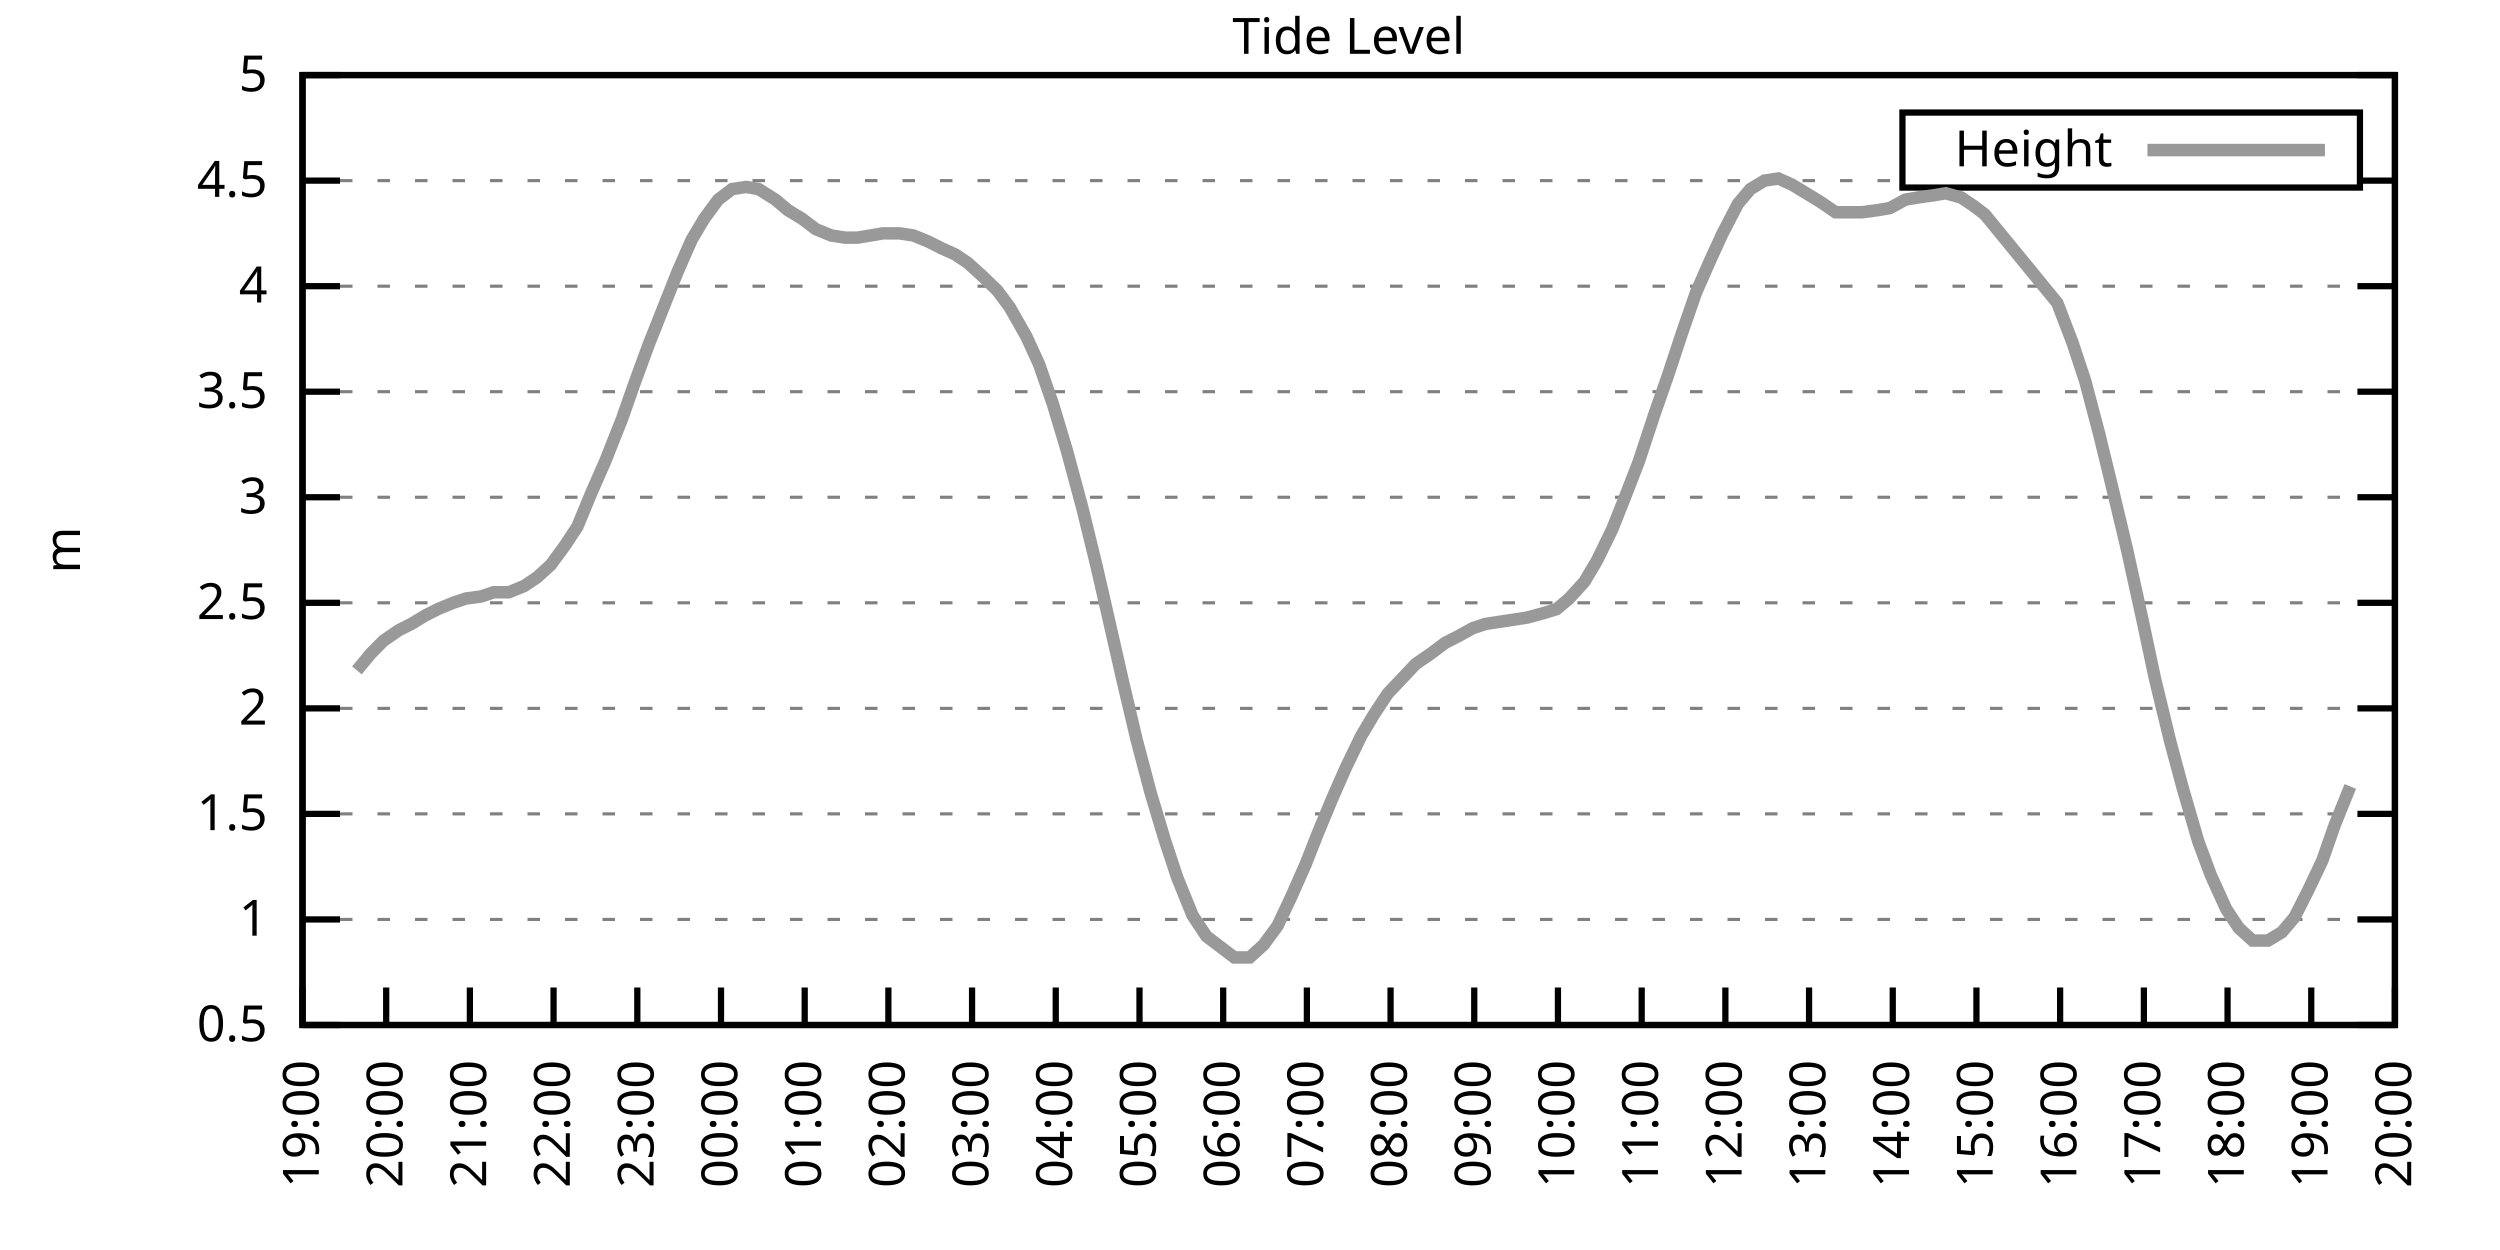
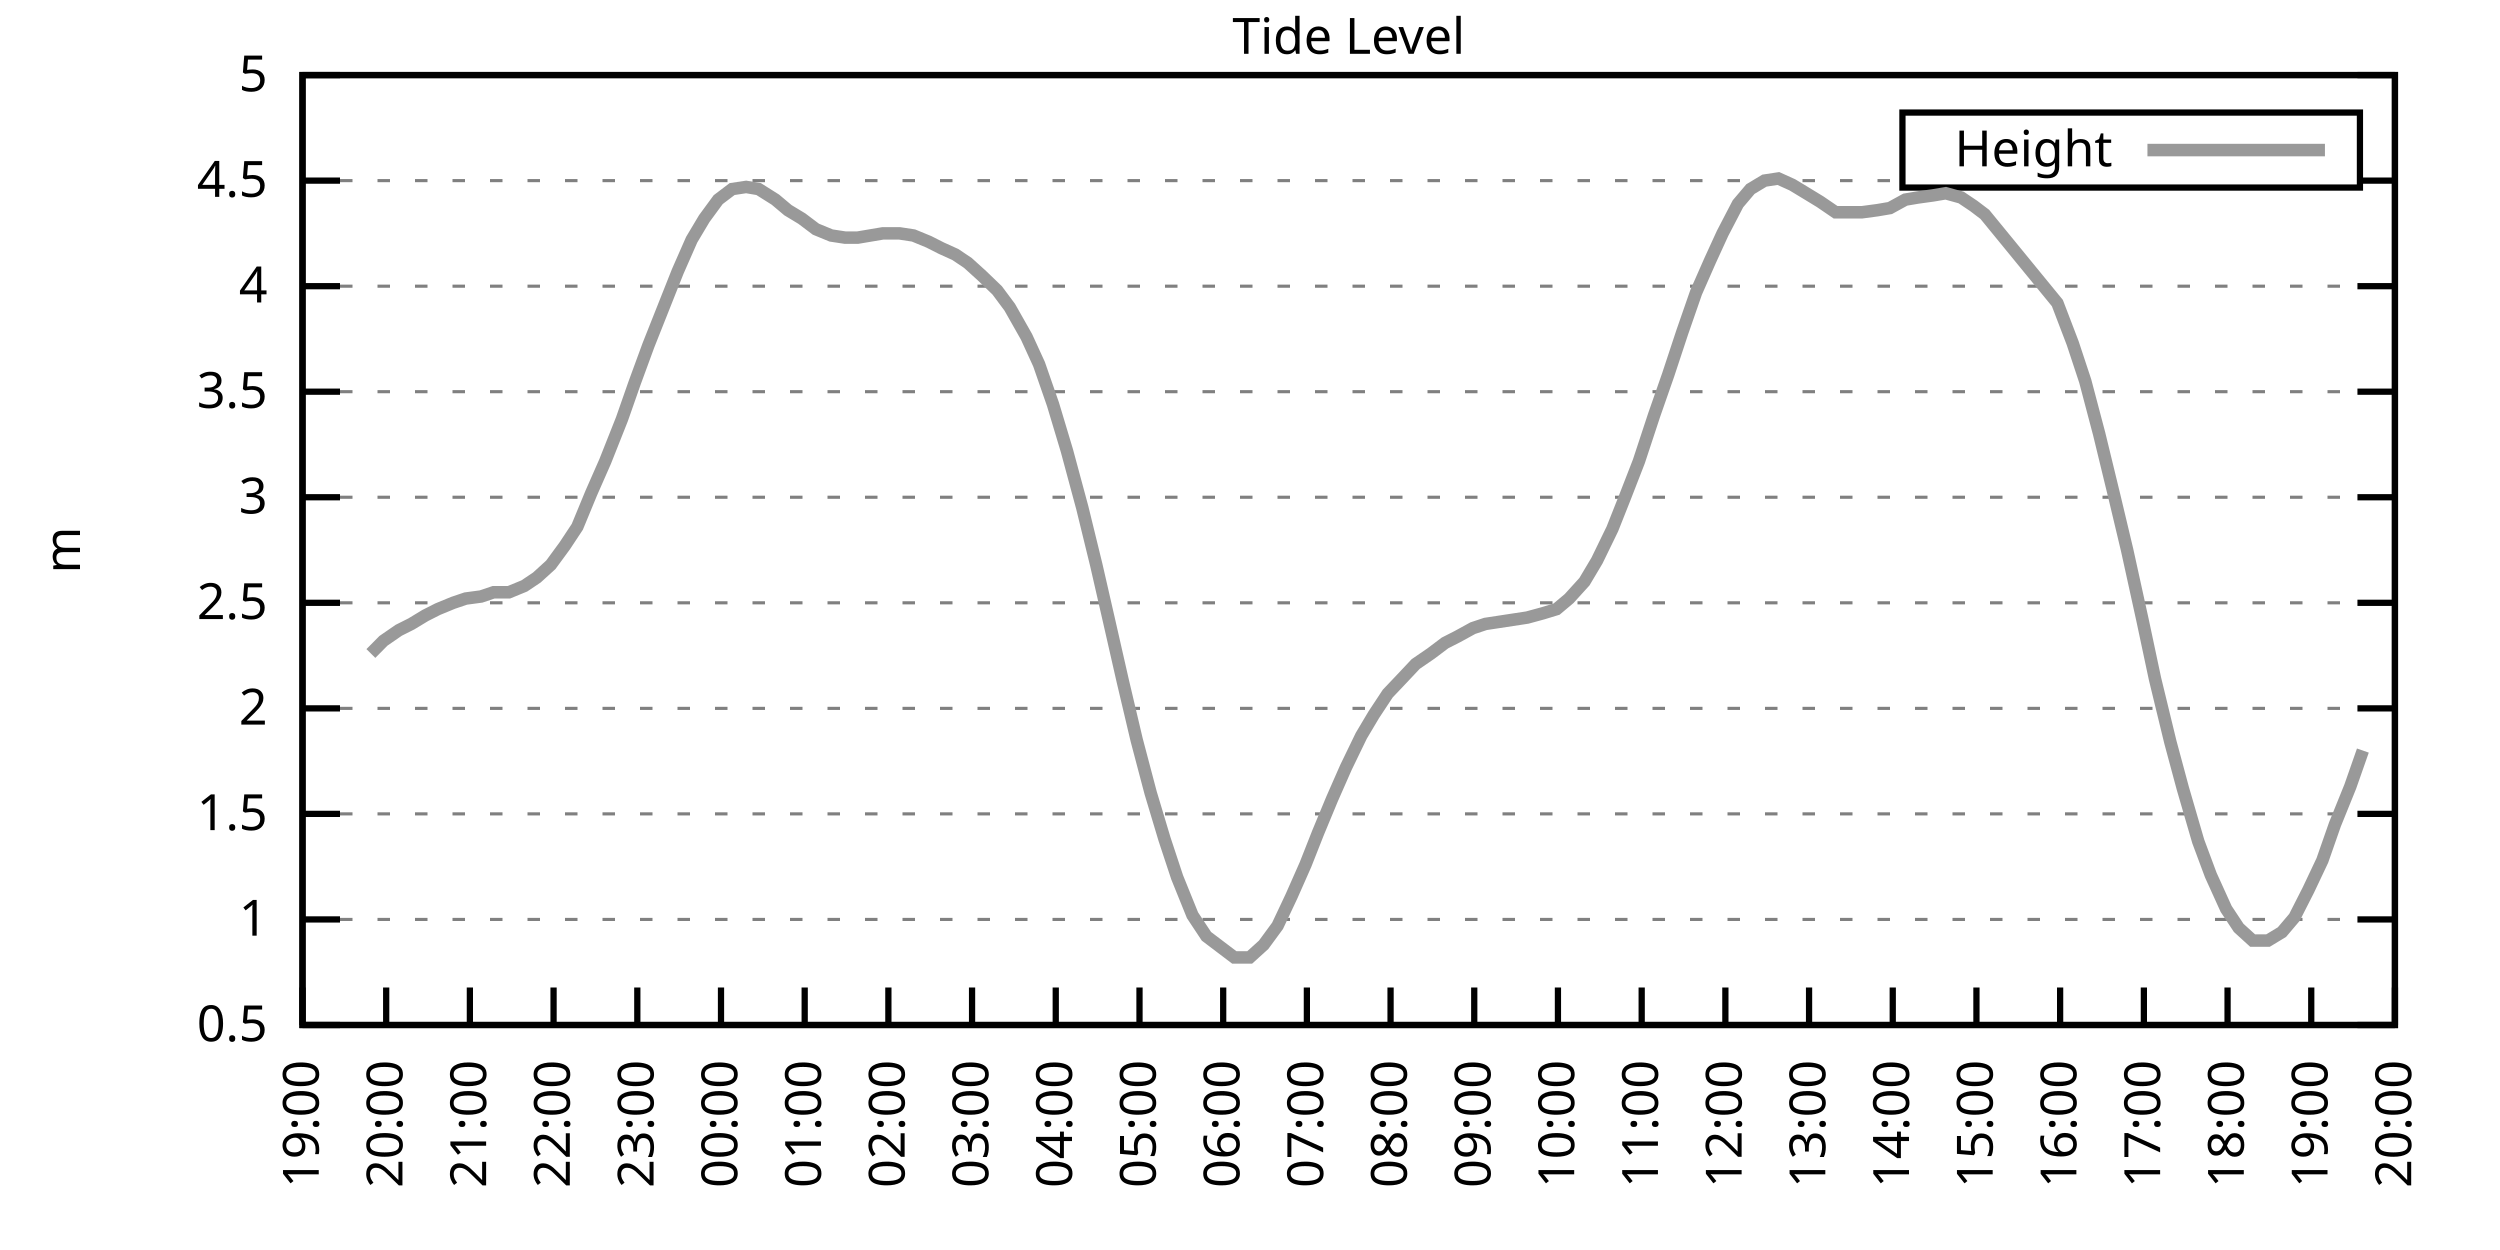
<svg xmlns="http://www.w3.org/2000/svg" xmlns:xlink="http://www.w3.org/1999/xlink" width="400" height="200" viewBox="0 0 400 200">
  <g id="gnuplot_canvas">
    <rect x="0" y="0" width="400" height="200" fill="none" />
    <defs>
      <circle id="gpDot" r="0.5" stroke-width="0.5" stroke="currentColor" />
      <path id="gpPt0" stroke-width="0.333" stroke="currentColor" d="M-1,0 h2 M0,-1 v2" />
      <path id="gpPt1" stroke-width="0.333" stroke="currentColor" d="M-1,-1 L1,1 M1,-1 L-1,1" />
      <path id="gpPt2" stroke-width="0.333" stroke="currentColor" d="M-1,0 L1,0 M0,-1 L0,1 M-1,-1 L1,1 M-1,1 L1,-1" />
      <rect id="gpPt3" stroke-width="0.333" stroke="currentColor" x="-1" y="-1" width="2" height="2" />
      <rect id="gpPt4" stroke-width="0.333" stroke="currentColor" fill="currentColor" x="-1" y="-1" width="2" height="2" />
      <circle id="gpPt5" stroke-width="0.333" stroke="currentColor" cx="0" cy="0" r="1" />
      <use xlink:href="#gpPt5" id="gpPt6" fill="currentColor" stroke="none" />
      <path id="gpPt7" stroke-width="0.333" stroke="currentColor" d="M0,-1.33 L-1.33,0.67 L1.33,0.67 z" />
      <use xlink:href="#gpPt7" id="gpPt8" fill="currentColor" stroke="none" />
      <use xlink:href="#gpPt7" id="gpPt9" stroke="currentColor" transform="rotate(180)" />
      <use xlink:href="#gpPt9" id="gpPt10" fill="currentColor" stroke="none" />
      <use xlink:href="#gpPt3" id="gpPt11" stroke="currentColor" transform="rotate(45)" />
      <use xlink:href="#gpPt11" id="gpPt12" fill="currentColor" stroke="none" />
      <path id="gpPt13" stroke-width="0.333" stroke="currentColor" d="M0,1.330 L1.265,0.411 L0.782,-1.067 L-0.782,-1.076 L-1.265,0.411 z" />
      <use xlink:href="#gpPt13" id="gpPt14" fill="currentColor" stroke="none" />
      <filter id="textbox" filterUnits="objectBoundingBox" x="0" y="0" height="1" width="1">
        <feFlood flood-color="white" flood-opacity="1" result="bgnd" />
        <feComposite in="SourceGraphic" in2="bgnd" operator="atop" />
      </filter>
      <filter id="greybox" filterUnits="objectBoundingBox" x="0" y="0" height="1" width="1">
        <feFlood flood-color="lightgrey" flood-opacity="1" result="grey" />
        <feComposite in="SourceGraphic" in2="grey" operator="atop" />
      </filter>
    </defs>
    <g fill="none" color="white" stroke="currentColor" stroke-width="1.00" stroke-linecap="butt" stroke-linejoin="miter">
</g>
    <g fill="none" color="black" stroke="currentColor" stroke-width="1.00" stroke-linecap="butt" stroke-linejoin="miter">
      <g stroke="none" shape-rendering="crispEdges">
        <polygon fill="rgb(255, 255, 255)" points="48.40,164.00 383.18,164.00 383.18,12.02 48.40,12.02 " />
      </g>
    </g>
    <g fill="none" color="black" stroke="currentColor" stroke-width="1.00" stroke-linecap="butt" stroke-linejoin="miter">
</g>
    <g fill="none" color="black" stroke="black" stroke-width="0.50" stroke-linecap="butt" stroke-linejoin="miter">
</g>
    <g fill="none" color="gray" stroke="currentColor" stroke-width="0.50" stroke-linecap="butt" stroke-linejoin="miter">
      <path stroke="gray" stroke-dasharray="2,4" class="gridline" d="M48.40,164.00 L383.19,164.00  " />
    </g>
    <g fill="none" color="gray" stroke="gray" stroke-width="1.00" stroke-linecap="butt" stroke-linejoin="miter">
</g>
    <g fill="none" color="black" stroke="currentColor" stroke-width="1.00" stroke-linecap="butt" stroke-linejoin="miter">
      <path stroke="black" d="M48.40,164.00 L54.40,164.00 M383.19,164.00 L377.19,164.00  " />
      <g transform="translate(42.80,166.60)" stroke="none" fill="black" font-family="Sans" font-size="8.00" text-anchor="end">
        <text>
          <tspan font-family="Sans"> 0.5</tspan>
        </text>
      </g>
    </g>
    <g fill="none" color="black" stroke="currentColor" stroke-width="1.00" stroke-linecap="butt" stroke-linejoin="miter">
</g>
    <g fill="none" color="black" stroke="black" stroke-width="0.50" stroke-linecap="butt" stroke-linejoin="miter">
</g>
    <g fill="none" color="gray" stroke="currentColor" stroke-width="0.50" stroke-linecap="butt" stroke-linejoin="miter">
      <path stroke="gray" stroke-dasharray="2,4" class="gridline" d="M48.40,147.11 L383.19,147.11  " />
    </g>
    <g fill="none" color="gray" stroke="gray" stroke-width="1.00" stroke-linecap="butt" stroke-linejoin="miter">
</g>
    <g fill="none" color="black" stroke="currentColor" stroke-width="1.00" stroke-linecap="butt" stroke-linejoin="miter">
      <path stroke="black" d="M48.40,147.11 L54.40,147.11 M383.19,147.11 L377.19,147.11  " />
      <g transform="translate(42.80,149.71)" stroke="none" fill="black" font-family="Sans" font-size="8.00" text-anchor="end">
        <text>
          <tspan font-family="Sans"> 1</tspan>
        </text>
      </g>
    </g>
    <g fill="none" color="black" stroke="currentColor" stroke-width="1.00" stroke-linecap="butt" stroke-linejoin="miter">
</g>
    <g fill="none" color="black" stroke="black" stroke-width="0.50" stroke-linecap="butt" stroke-linejoin="miter">
</g>
    <g fill="none" color="gray" stroke="currentColor" stroke-width="0.50" stroke-linecap="butt" stroke-linejoin="miter">
      <path stroke="gray" stroke-dasharray="2,4" class="gridline" d="M48.40,130.22 L383.19,130.22  " />
    </g>
    <g fill="none" color="gray" stroke="gray" stroke-width="1.00" stroke-linecap="butt" stroke-linejoin="miter">
</g>
    <g fill="none" color="black" stroke="currentColor" stroke-width="1.00" stroke-linecap="butt" stroke-linejoin="miter">
      <path stroke="black" d="M48.40,130.22 L54.40,130.22 M383.19,130.22 L377.19,130.22  " />
      <g transform="translate(42.80,132.82)" stroke="none" fill="black" font-family="Sans" font-size="8.00" text-anchor="end">
        <text>
          <tspan font-family="Sans"> 1.5</tspan>
        </text>
      </g>
    </g>
    <g fill="none" color="black" stroke="currentColor" stroke-width="1.00" stroke-linecap="butt" stroke-linejoin="miter">
</g>
    <g fill="none" color="black" stroke="black" stroke-width="0.50" stroke-linecap="butt" stroke-linejoin="miter">
</g>
    <g fill="none" color="gray" stroke="currentColor" stroke-width="0.50" stroke-linecap="butt" stroke-linejoin="miter">
      <path stroke="gray" stroke-dasharray="2,4" class="gridline" d="M48.40,113.34 L383.19,113.34  " />
    </g>
    <g fill="none" color="gray" stroke="gray" stroke-width="1.00" stroke-linecap="butt" stroke-linejoin="miter">
</g>
    <g fill="none" color="black" stroke="currentColor" stroke-width="1.00" stroke-linecap="butt" stroke-linejoin="miter">
      <path stroke="black" d="M48.40,113.34 L54.40,113.34 M383.19,113.34 L377.19,113.34  " />
      <g transform="translate(42.80,115.94)" stroke="none" fill="black" font-family="Sans" font-size="8.00" text-anchor="end">
        <text>
          <tspan font-family="Sans"> 2</tspan>
        </text>
      </g>
    </g>
    <g fill="none" color="black" stroke="currentColor" stroke-width="1.00" stroke-linecap="butt" stroke-linejoin="miter">
</g>
    <g fill="none" color="black" stroke="black" stroke-width="0.50" stroke-linecap="butt" stroke-linejoin="miter">
</g>
    <g fill="none" color="gray" stroke="currentColor" stroke-width="0.50" stroke-linecap="butt" stroke-linejoin="miter">
      <path stroke="gray" stroke-dasharray="2,4" class="gridline" d="M48.40,96.45 L383.19,96.45  " />
    </g>
    <g fill="none" color="gray" stroke="gray" stroke-width="1.00" stroke-linecap="butt" stroke-linejoin="miter">
</g>
    <g fill="none" color="black" stroke="currentColor" stroke-width="1.00" stroke-linecap="butt" stroke-linejoin="miter">
      <path stroke="black" d="M48.40,96.45 L54.40,96.45 M383.19,96.45 L377.19,96.45  " />
      <g transform="translate(42.80,99.05)" stroke="none" fill="black" font-family="Sans" font-size="8.00" text-anchor="end">
        <text>
          <tspan font-family="Sans"> 2.5</tspan>
        </text>
      </g>
    </g>
    <g fill="none" color="black" stroke="currentColor" stroke-width="1.00" stroke-linecap="butt" stroke-linejoin="miter">
</g>
    <g fill="none" color="black" stroke="black" stroke-width="0.50" stroke-linecap="butt" stroke-linejoin="miter">
</g>
    <g fill="none" color="gray" stroke="currentColor" stroke-width="0.50" stroke-linecap="butt" stroke-linejoin="miter">
      <path stroke="gray" stroke-dasharray="2,4" class="gridline" d="M48.40,79.56 L383.19,79.56  " />
    </g>
    <g fill="none" color="gray" stroke="gray" stroke-width="1.00" stroke-linecap="butt" stroke-linejoin="miter">
</g>
    <g fill="none" color="black" stroke="currentColor" stroke-width="1.00" stroke-linecap="butt" stroke-linejoin="miter">
      <path stroke="black" d="M48.40,79.56 L54.40,79.56 M383.19,79.56 L377.19,79.56  " />
      <g transform="translate(42.80,82.16)" stroke="none" fill="black" font-family="Sans" font-size="8.00" text-anchor="end">
        <text>
          <tspan font-family="Sans"> 3</tspan>
        </text>
      </g>
    </g>
    <g fill="none" color="black" stroke="currentColor" stroke-width="1.00" stroke-linecap="butt" stroke-linejoin="miter">
</g>
    <g fill="none" color="black" stroke="black" stroke-width="0.50" stroke-linecap="butt" stroke-linejoin="miter">
</g>
    <g fill="none" color="gray" stroke="currentColor" stroke-width="0.50" stroke-linecap="butt" stroke-linejoin="miter">
      <path stroke="gray" stroke-dasharray="2,4" class="gridline" d="M48.40,62.67 L383.19,62.67  " />
    </g>
    <g fill="none" color="gray" stroke="gray" stroke-width="1.00" stroke-linecap="butt" stroke-linejoin="miter">
</g>
    <g fill="none" color="black" stroke="currentColor" stroke-width="1.00" stroke-linecap="butt" stroke-linejoin="miter">
      <path stroke="black" d="M48.40,62.67 L54.40,62.67 M383.19,62.67 L377.19,62.67  " />
      <g transform="translate(42.80,65.27)" stroke="none" fill="black" font-family="Sans" font-size="8.00" text-anchor="end">
        <text>
          <tspan font-family="Sans"> 3.5</tspan>
        </text>
      </g>
    </g>
    <g fill="none" color="black" stroke="currentColor" stroke-width="1.00" stroke-linecap="butt" stroke-linejoin="miter">
</g>
    <g fill="none" color="black" stroke="black" stroke-width="0.50" stroke-linecap="butt" stroke-linejoin="miter">
</g>
    <g fill="none" color="gray" stroke="currentColor" stroke-width="0.50" stroke-linecap="butt" stroke-linejoin="miter">
      <path stroke="gray" stroke-dasharray="2,4" class="gridline" d="M48.40,45.79 L383.19,45.79  " />
    </g>
    <g fill="none" color="gray" stroke="gray" stroke-width="1.00" stroke-linecap="butt" stroke-linejoin="miter">
</g>
    <g fill="none" color="black" stroke="currentColor" stroke-width="1.00" stroke-linecap="butt" stroke-linejoin="miter">
      <path stroke="black" d="M48.40,45.79 L54.40,45.79 M383.19,45.79 L377.19,45.79  " />
      <g transform="translate(42.80,48.39)" stroke="none" fill="black" font-family="Sans" font-size="8.00" text-anchor="end">
        <text>
          <tspan font-family="Sans"> 4</tspan>
        </text>
      </g>
    </g>
    <g fill="none" color="black" stroke="currentColor" stroke-width="1.00" stroke-linecap="butt" stroke-linejoin="miter">
</g>
    <g fill="none" color="black" stroke="black" stroke-width="0.50" stroke-linecap="butt" stroke-linejoin="miter">
</g>
    <g fill="none" color="gray" stroke="currentColor" stroke-width="0.50" stroke-linecap="butt" stroke-linejoin="miter">
      <path stroke="gray" stroke-dasharray="2,4" class="gridline" d="M48.40,28.90 L304.39,28.90 M377.59,28.90 L383.19,28.90  " />
    </g>
    <g fill="none" color="gray" stroke="gray" stroke-width="1.00" stroke-linecap="butt" stroke-linejoin="miter">
</g>
    <g fill="none" color="black" stroke="currentColor" stroke-width="1.00" stroke-linecap="butt" stroke-linejoin="miter">
      <path stroke="black" d="M48.40,28.90 L54.40,28.90 M383.19,28.90 L377.19,28.90  " />
      <g transform="translate(42.80,31.50)" stroke="none" fill="black" font-family="Sans" font-size="8.00" text-anchor="end">
        <text>
          <tspan font-family="Sans"> 4.5</tspan>
        </text>
      </g>
    </g>
    <g fill="none" color="black" stroke="currentColor" stroke-width="1.00" stroke-linecap="butt" stroke-linejoin="miter">
</g>
    <g fill="none" color="black" stroke="black" stroke-width="0.50" stroke-linecap="butt" stroke-linejoin="miter">
</g>
    <g fill="none" color="gray" stroke="currentColor" stroke-width="0.50" stroke-linecap="butt" stroke-linejoin="miter">
      <path stroke="gray" stroke-dasharray="2,4" class="gridline" d="M48.40,12.01 L383.19,12.01  " />
    </g>
    <g fill="none" color="gray" stroke="gray" stroke-width="1.00" stroke-linecap="butt" stroke-linejoin="miter">
</g>
    <g fill="none" color="black" stroke="currentColor" stroke-width="1.00" stroke-linecap="butt" stroke-linejoin="miter">
      <path stroke="black" d="M48.40,12.01 L54.40,12.01 M383.19,12.01 L377.19,12.01  " />
      <g transform="translate(42.80,14.61)" stroke="none" fill="black" font-family="Sans" font-size="8.00" text-anchor="end">
        <text>
          <tspan font-family="Sans"> 5</tspan>
        </text>
      </g>
    </g>
    <g fill="none" color="black" stroke="currentColor" stroke-width="1.00" stroke-linecap="butt" stroke-linejoin="miter">
      <path stroke="black" d="M48.40,164.00 L48.40,158.00  " />
      <g transform="translate(51.00,169.60) rotate(270.00)" stroke="none" fill="black" font-family="Sans" font-size="8.00" text-anchor="end">
        <text>
          <tspan font-family="Sans">19:00</tspan>
        </text>
      </g>
    </g>
    <g fill="none" color="black" stroke="currentColor" stroke-width="1.00" stroke-linecap="butt" stroke-linejoin="miter">
      <path stroke="black" d="M61.79,164.00 L61.79,158.00  " />
      <g transform="translate(64.39,169.60) rotate(270.00)" stroke="none" fill="black" font-family="Sans" font-size="8.00" text-anchor="end">
        <text>
          <tspan font-family="Sans">20:00</tspan>
        </text>
      </g>
    </g>
    <g fill="none" color="black" stroke="currentColor" stroke-width="1.00" stroke-linecap="butt" stroke-linejoin="miter">
      <path stroke="black" d="M75.18,164.00 L75.18,158.00  " />
      <g transform="translate(77.78,169.60) rotate(270.00)" stroke="none" fill="black" font-family="Sans" font-size="8.00" text-anchor="end">
        <text>
          <tspan font-family="Sans">21:00</tspan>
        </text>
      </g>
    </g>
    <g fill="none" color="black" stroke="currentColor" stroke-width="1.00" stroke-linecap="butt" stroke-linejoin="miter">
      <path stroke="black" d="M88.57,164.00 L88.57,158.00  " />
      <g transform="translate(91.17,169.60) rotate(270.00)" stroke="none" fill="black" font-family="Sans" font-size="8.00" text-anchor="end">
        <text>
          <tspan font-family="Sans">22:00</tspan>
        </text>
      </g>
    </g>
    <g fill="none" color="black" stroke="currentColor" stroke-width="1.00" stroke-linecap="butt" stroke-linejoin="miter">
      <path stroke="black" d="M101.97,164.00 L101.97,158.00  " />
      <g transform="translate(104.57,169.60) rotate(270.00)" stroke="none" fill="black" font-family="Sans" font-size="8.00" text-anchor="end">
        <text>
          <tspan font-family="Sans">23:00</tspan>
        </text>
      </g>
    </g>
    <g fill="none" color="black" stroke="currentColor" stroke-width="1.00" stroke-linecap="butt" stroke-linejoin="miter">
      <path stroke="black" d="M115.36,164.00 L115.36,158.00  " />
      <g transform="translate(117.96,169.60) rotate(270.00)" stroke="none" fill="black" font-family="Sans" font-size="8.00" text-anchor="end">
        <text>
          <tspan font-family="Sans">00:00</tspan>
        </text>
      </g>
    </g>
    <g fill="none" color="black" stroke="currentColor" stroke-width="1.00" stroke-linecap="butt" stroke-linejoin="miter">
      <path stroke="black" d="M128.75,164.00 L128.75,158.00  " />
      <g transform="translate(131.35,169.60) rotate(270.00)" stroke="none" fill="black" font-family="Sans" font-size="8.00" text-anchor="end">
        <text>
          <tspan font-family="Sans">01:00</tspan>
        </text>
      </g>
    </g>
    <g fill="none" color="black" stroke="currentColor" stroke-width="1.00" stroke-linecap="butt" stroke-linejoin="miter">
      <path stroke="black" d="M142.14,164.00 L142.14,158.00  " />
      <g transform="translate(144.74,169.60) rotate(270.00)" stroke="none" fill="black" font-family="Sans" font-size="8.00" text-anchor="end">
        <text>
          <tspan font-family="Sans">02:00</tspan>
        </text>
      </g>
    </g>
    <g fill="none" color="black" stroke="currentColor" stroke-width="1.00" stroke-linecap="butt" stroke-linejoin="miter">
      <path stroke="black" d="M155.53,164.00 L155.53,158.00  " />
      <g transform="translate(158.13,169.60) rotate(270.00)" stroke="none" fill="black" font-family="Sans" font-size="8.00" text-anchor="end">
        <text>
          <tspan font-family="Sans">03:00</tspan>
        </text>
      </g>
    </g>
    <g fill="none" color="black" stroke="currentColor" stroke-width="1.00" stroke-linecap="butt" stroke-linejoin="miter">
      <path stroke="black" d="M168.92,164.00 L168.92,158.00  " />
      <g transform="translate(171.52,169.60) rotate(270.00)" stroke="none" fill="black" font-family="Sans" font-size="8.00" text-anchor="end">
        <text>
          <tspan font-family="Sans">04:00</tspan>
        </text>
      </g>
    </g>
    <g fill="none" color="black" stroke="currentColor" stroke-width="1.00" stroke-linecap="butt" stroke-linejoin="miter">
      <path stroke="black" d="M182.32,164.00 L182.32,158.00  " />
      <g transform="translate(184.92,169.60) rotate(270.00)" stroke="none" fill="black" font-family="Sans" font-size="8.00" text-anchor="end">
        <text>
          <tspan font-family="Sans">05:00</tspan>
        </text>
      </g>
    </g>
    <g fill="none" color="black" stroke="currentColor" stroke-width="1.00" stroke-linecap="butt" stroke-linejoin="miter">
      <path stroke="black" d="M195.71,164.00 L195.71,158.00  " />
      <g transform="translate(198.31,169.60) rotate(270.00)" stroke="none" fill="black" font-family="Sans" font-size="8.00" text-anchor="end">
        <text>
          <tspan font-family="Sans">06:00</tspan>
        </text>
      </g>
    </g>
    <g fill="none" color="black" stroke="currentColor" stroke-width="1.00" stroke-linecap="butt" stroke-linejoin="miter">
      <path stroke="black" d="M209.10,164.00 L209.10,158.00  " />
      <g transform="translate(211.70,169.60) rotate(270.00)" stroke="none" fill="black" font-family="Sans" font-size="8.00" text-anchor="end">
        <text>
          <tspan font-family="Sans">07:00</tspan>
        </text>
      </g>
    </g>
    <g fill="none" color="black" stroke="currentColor" stroke-width="1.00" stroke-linecap="butt" stroke-linejoin="miter">
      <path stroke="black" d="M222.49,164.00 L222.49,158.00  " />
      <g transform="translate(225.09,169.60) rotate(270.00)" stroke="none" fill="black" font-family="Sans" font-size="8.00" text-anchor="end">
        <text>
          <tspan font-family="Sans">08:00</tspan>
        </text>
      </g>
    </g>
    <g fill="none" color="black" stroke="currentColor" stroke-width="1.00" stroke-linecap="butt" stroke-linejoin="miter">
      <path stroke="black" d="M235.88,164.00 L235.88,158.00  " />
      <g transform="translate(238.48,169.60) rotate(270.00)" stroke="none" fill="black" font-family="Sans" font-size="8.00" text-anchor="end">
        <text>
          <tspan font-family="Sans">09:00</tspan>
        </text>
      </g>
    </g>
    <g fill="none" color="black" stroke="currentColor" stroke-width="1.00" stroke-linecap="butt" stroke-linejoin="miter">
      <path stroke="black" d="M249.27,164.00 L249.27,158.00  " />
      <g transform="translate(251.87,169.60) rotate(270.00)" stroke="none" fill="black" font-family="Sans" font-size="8.00" text-anchor="end">
        <text>
          <tspan font-family="Sans">10:00</tspan>
        </text>
      </g>
    </g>
    <g fill="none" color="black" stroke="currentColor" stroke-width="1.00" stroke-linecap="butt" stroke-linejoin="miter">
      <path stroke="black" d="M262.67,164.00 L262.67,158.00  " />
      <g transform="translate(265.27,169.60) rotate(270.00)" stroke="none" fill="black" font-family="Sans" font-size="8.00" text-anchor="end">
        <text>
          <tspan font-family="Sans">11:00</tspan>
        </text>
      </g>
    </g>
    <g fill="none" color="black" stroke="currentColor" stroke-width="1.00" stroke-linecap="butt" stroke-linejoin="miter">
      <path stroke="black" d="M276.06,164.00 L276.06,158.00  " />
      <g transform="translate(278.66,169.60) rotate(270.00)" stroke="none" fill="black" font-family="Sans" font-size="8.00" text-anchor="end">
        <text>
          <tspan font-family="Sans">12:00</tspan>
        </text>
      </g>
    </g>
    <g fill="none" color="black" stroke="currentColor" stroke-width="1.00" stroke-linecap="butt" stroke-linejoin="miter">
      <path stroke="black" d="M289.45,164.00 L289.45,158.00  " />
      <g transform="translate(292.05,169.60) rotate(270.00)" stroke="none" fill="black" font-family="Sans" font-size="8.00" text-anchor="end">
        <text>
          <tspan font-family="Sans">13:00</tspan>
        </text>
      </g>
    </g>
    <g fill="none" color="black" stroke="currentColor" stroke-width="1.00" stroke-linecap="butt" stroke-linejoin="miter">
      <path stroke="black" d="M302.84,164.00 L302.84,158.00  " />
      <g transform="translate(305.44,169.60) rotate(270.00)" stroke="none" fill="black" font-family="Sans" font-size="8.00" text-anchor="end">
        <text>
          <tspan font-family="Sans">14:00</tspan>
        </text>
      </g>
    </g>
    <g fill="none" color="black" stroke="currentColor" stroke-width="1.00" stroke-linecap="butt" stroke-linejoin="miter">
      <path stroke="black" d="M316.23,164.00 L316.23,158.00  " />
      <g transform="translate(318.83,169.60) rotate(270.00)" stroke="none" fill="black" font-family="Sans" font-size="8.00" text-anchor="end">
        <text>
          <tspan font-family="Sans">15:00</tspan>
        </text>
      </g>
    </g>
    <g fill="none" color="black" stroke="currentColor" stroke-width="1.00" stroke-linecap="butt" stroke-linejoin="miter">
      <path stroke="black" d="M329.62,164.00 L329.62,158.00  " />
      <g transform="translate(332.22,169.60) rotate(270.00)" stroke="none" fill="black" font-family="Sans" font-size="8.00" text-anchor="end">
        <text>
          <tspan font-family="Sans">16:00</tspan>
        </text>
      </g>
    </g>
    <g fill="none" color="black" stroke="currentColor" stroke-width="1.00" stroke-linecap="butt" stroke-linejoin="miter">
      <path stroke="black" d="M343.02,164.00 L343.02,158.00  " />
      <g transform="translate(345.62,169.60) rotate(270.00)" stroke="none" fill="black" font-family="Sans" font-size="8.00" text-anchor="end">
        <text>
          <tspan font-family="Sans">17:00</tspan>
        </text>
      </g>
    </g>
    <g fill="none" color="black" stroke="currentColor" stroke-width="1.00" stroke-linecap="butt" stroke-linejoin="miter">
      <path stroke="black" d="M356.41,164.00 L356.41,158.00  " />
      <g transform="translate(359.01,169.60) rotate(270.00)" stroke="none" fill="black" font-family="Sans" font-size="8.00" text-anchor="end">
        <text>
          <tspan font-family="Sans">18:00</tspan>
        </text>
      </g>
    </g>
    <g fill="none" color="black" stroke="currentColor" stroke-width="1.00" stroke-linecap="butt" stroke-linejoin="miter">
      <path stroke="black" d="M369.80,164.00 L369.80,158.00  " />
      <g transform="translate(372.40,169.60) rotate(270.00)" stroke="none" fill="black" font-family="Sans" font-size="8.00" text-anchor="end">
        <text>
          <tspan font-family="Sans">19:00</tspan>
        </text>
      </g>
    </g>
    <g fill="none" color="black" stroke="currentColor" stroke-width="1.00" stroke-linecap="butt" stroke-linejoin="miter">
      <path stroke="black" d="M383.19,164.00 L383.19,158.00  " />
      <g transform="translate(385.79,169.60) rotate(270.00)" stroke="none" fill="black" font-family="Sans" font-size="8.00" text-anchor="end">
        <text>
          <tspan font-family="Sans">20:00</tspan>
        </text>
      </g>
    </g>
    <g fill="none" color="black" stroke="currentColor" stroke-width="1.00" stroke-linecap="butt" stroke-linejoin="miter">
</g>
    <g fill="none" color="black" stroke="currentColor" stroke-width="1.00" stroke-linecap="butt" stroke-linejoin="miter">
      <path stroke="black" d="M48.40,12.01 L48.40,164.00 L383.19,164.00 L383.19,12.01 L48.40,12.01 Z  " />
    </g>
    <g fill="none" color="black" stroke="currentColor" stroke-width="1.00" stroke-linecap="butt" stroke-linejoin="miter">
</g>
    <g fill="none" color="black" stroke="currentColor" stroke-width="1.00" stroke-linecap="butt" stroke-linejoin="miter">
      <path stroke="black" d="M304.39,30.01 L304.39,18.01 L377.59,18.01 L377.59,30.01 L304.39,30.01 Z  " />
    </g>
    <g id="Tide_level_plot_1">
      <g fill="none" color="white" stroke="black" stroke-width="2.00" stroke-linecap="butt" stroke-linejoin="miter">
</g>
      <g fill="none" color="black" stroke="currentColor" stroke-width="2.00" stroke-linecap="butt" stroke-linejoin="miter">
        <g transform="translate(337.99,26.61)" stroke="none" fill="black" font-family="Sans" font-size="8.00" text-anchor="end">
          <text>
            <tspan font-family="Sans">Height</tspan>
          </text>
        </g>
      </g>
      <g fill="none" color="black" stroke="currentColor" stroke-width="2.00" stroke-linecap="butt" stroke-linejoin="miter">
-         <path stroke="rgb(153, 153, 153)" d="M343.59,24.01 L371.99,24.01 M57.10,107.26 L59.34,104.56 L61.35,102.53 L63.80,100.84 L65.81,99.83 L68.04,98.48   L70.05,97.46 L72.50,96.45 L74.51,95.77 L76.97,95.44 L78.98,94.76 L81.43,94.76 L83.89,93.75 L85.90,92.40   L88.13,90.37 L90.36,87.33 L92.37,84.29 L94.60,78.89 L96.83,73.82 L99.51,67.06 L101.52,61.32 L103.75,55.24   L108.44,43.42 L110.67,38.35 L112.68,34.98 L114.91,31.94 L117.14,30.25 L119.38,29.91 L121.38,30.25 L124.06,31.94   L126.07,33.63 L128.30,34.98 L130.54,36.67 L132.99,37.68 L135.22,38.02 L137.23,38.02 L139.24,37.68 L141.25,37.34   L143.93,37.34 L146.16,37.68 L148.61,38.69 L150.62,39.71 L152.85,40.72 L154.86,42.07 L157.10,44.10 L159.55,46.46   L161.56,49.16 L164.24,53.89 L166.25,58.28 L168.48,64.70 L170.71,72.13 L173.17,81.25 L175.40,90.37 L177.41,99.15   L179.64,108.95 L181.87,118.40 L184.10,126.85 L186.33,134.28 L188.34,140.36 L190.80,146.44 L193.03,149.81 L197.49,153.19   L199.95,153.19 L202.18,151.17 L204.41,148.13 L206.64,143.40 L208.88,138.33 L210.88,133.26 L213.12,127.86 L215.35,122.79   L217.80,117.73 L219.81,114.35 L222.04,110.97 L224.28,108.61 L226.51,106.24 L228.96,104.56 L231.20,102.87 L233.20,101.85   L235.66,100.50 L237.67,99.83 L239.90,99.49 L242.13,99.15 L244.36,98.81 L246.82,98.14 L249.05,97.46 L251.06,95.77   L253.51,93.07 L255.52,89.69 L257.98,84.63 L259.99,79.56 L262.22,73.82 L264.67,66.39 L266.91,59.97 L269.14,53.22   L271.37,46.80 L273.60,41.73 L275.61,37.34 L278.07,32.61 L280.07,30.25 L282.31,28.90 L284.54,28.56 L286.77,29.57   L289.00,30.92 L291.23,32.28 L293.69,33.96 L295.70,33.96 L297.93,33.96 L300.39,33.63 L302.39,33.29 L304.85,31.94   L306.86,31.60 L309.31,31.26 L311.32,30.92 L313.78,31.60 L315.79,32.95 L317.57,34.30 L329.18,48.49 L331.63,54.90   L333.64,60.98 L335.87,69.43 L338.33,79.56 L340.34,88.00 L342.79,99.15 L344.80,108.61 L347.26,118.74 L349.26,126.17   L351.72,134.62 L353.73,140.02 L356.18,145.42 L358.19,148.46 L360.42,150.49 L362.88,150.49 L365.11,149.14 L367.12,146.77   L369.35,142.38 L371.58,137.66 L373.59,131.91 L376.05,125.83  " />
+         <path stroke="rgb(153, 153, 153)" d="M343.59,24.01 L371.99,24.01 M59.34,104.56 L61.35,102.53 L63.80,100.84 L65.81,99.83 L68.04,98.48 L70.05,97.46   L72.50,96.45 L74.51,95.77 L76.97,95.44 L78.98,94.76 L81.43,94.76 L83.89,93.75 L85.90,92.40 L88.13,90.37   L90.36,87.33 L92.37,84.29 L94.60,78.89 L96.83,73.82 L99.51,67.06 L101.52,61.32 L103.75,55.24 L108.44,43.42   L110.67,38.35 L112.68,34.98 L114.91,31.94 L117.14,30.25 L119.38,29.91 L121.38,30.25 L124.06,31.94 L126.07,33.63   L128.30,34.98 L130.54,36.67 L132.99,37.68 L135.22,38.02 L137.23,38.02 L139.24,37.68 L141.25,37.34 L143.93,37.34   L146.16,37.68 L148.61,38.69 L150.62,39.71 L152.85,40.72 L154.86,42.07 L157.10,44.10 L159.55,46.46 L161.56,49.16   L164.24,53.89 L166.25,58.28 L168.48,64.70 L170.71,72.13 L173.17,81.25 L175.40,90.37 L177.41,99.15 L179.64,108.95   L181.87,118.40 L184.10,126.85 L186.33,134.28 L188.34,140.36 L190.80,146.44 L193.03,149.81 L197.49,153.19 L199.95,153.19   L202.18,151.17 L204.41,148.13 L206.64,143.40 L208.88,138.33 L210.88,133.26 L213.12,127.86 L215.35,122.79 L217.80,117.73   L219.81,114.35 L222.04,110.97 L224.28,108.61 L226.51,106.24 L228.96,104.56 L231.20,102.87 L233.20,101.85 L235.66,100.50   L237.67,99.83 L239.90,99.49 L242.13,99.15 L244.36,98.81 L246.82,98.14 L249.05,97.46 L251.06,95.77 L253.51,93.07   L255.52,89.69 L257.98,84.63 L259.99,79.56 L262.22,73.82 L264.67,66.39 L266.91,59.97 L269.14,53.22 L271.37,46.80   L273.60,41.73 L275.61,37.34 L278.07,32.61 L280.07,30.25 L282.31,28.90 L284.54,28.56 L286.77,29.57 L289.00,30.92   L291.23,32.28 L293.69,33.96 L295.70,33.96 L297.93,33.96 L300.39,33.63 L302.39,33.29 L304.85,31.94 L306.86,31.60   L309.31,31.26 L311.32,30.92 L313.78,31.60 L315.79,32.95 L317.57,34.30 L329.18,48.49 L331.63,54.90 L333.64,60.98   L335.87,69.43 L338.33,79.56 L340.34,88.00 L342.79,99.15 L344.80,108.61 L347.26,118.74 L349.26,126.17 L351.72,134.62   L353.73,140.02 L356.18,145.42 L358.19,148.46 L360.42,150.49 L362.88,150.49 L365.11,149.14 L367.12,146.77 L369.35,142.38   L371.58,137.66 L373.59,131.91 L376.05,125.83 L378.06,120.09  " />
      </g>
    </g>
    <g fill="none" color="black" stroke="currentColor" stroke-width="2.00" stroke-linecap="butt" stroke-linejoin="miter">
</g>
    <g fill="none" color="black" stroke="black" stroke-width="1.00" stroke-linecap="butt" stroke-linejoin="miter">
</g>
    <g fill="none" color="black" stroke="currentColor" stroke-width="1.00" stroke-linecap="butt" stroke-linejoin="miter">
      <path stroke="black" d="M48.40,12.01 L48.40,164.00 L383.19,164.00 L383.19,12.01 L48.40,12.01 Z  " />
      <g transform="translate(12.80,88.01) rotate(270.00)" stroke="none" fill="black" font-family="Sans" font-size="8.00" text-anchor="middle">
        <text>
          <tspan font-family="Sans">m</tspan>
        </text>
      </g>
    </g>
    <g fill="none" color="black" stroke="currentColor" stroke-width="1.00" stroke-linecap="butt" stroke-linejoin="miter">
</g>
    <g fill="none" color="black" stroke="currentColor" stroke-width="1.00" stroke-linecap="butt" stroke-linejoin="miter">
      <g transform="translate(215.79,8.61)" stroke="none" fill="black" font-family="Sans" font-size="8.00" text-anchor="middle">
        <text>
          <tspan font-family="Sans">Tide Level</tspan>
        </text>
      </g>
    </g>
    <g fill="none" color="black" stroke="currentColor" stroke-width="1.00" stroke-linecap="butt" stroke-linejoin="miter">
</g>
  </g>
</svg>
